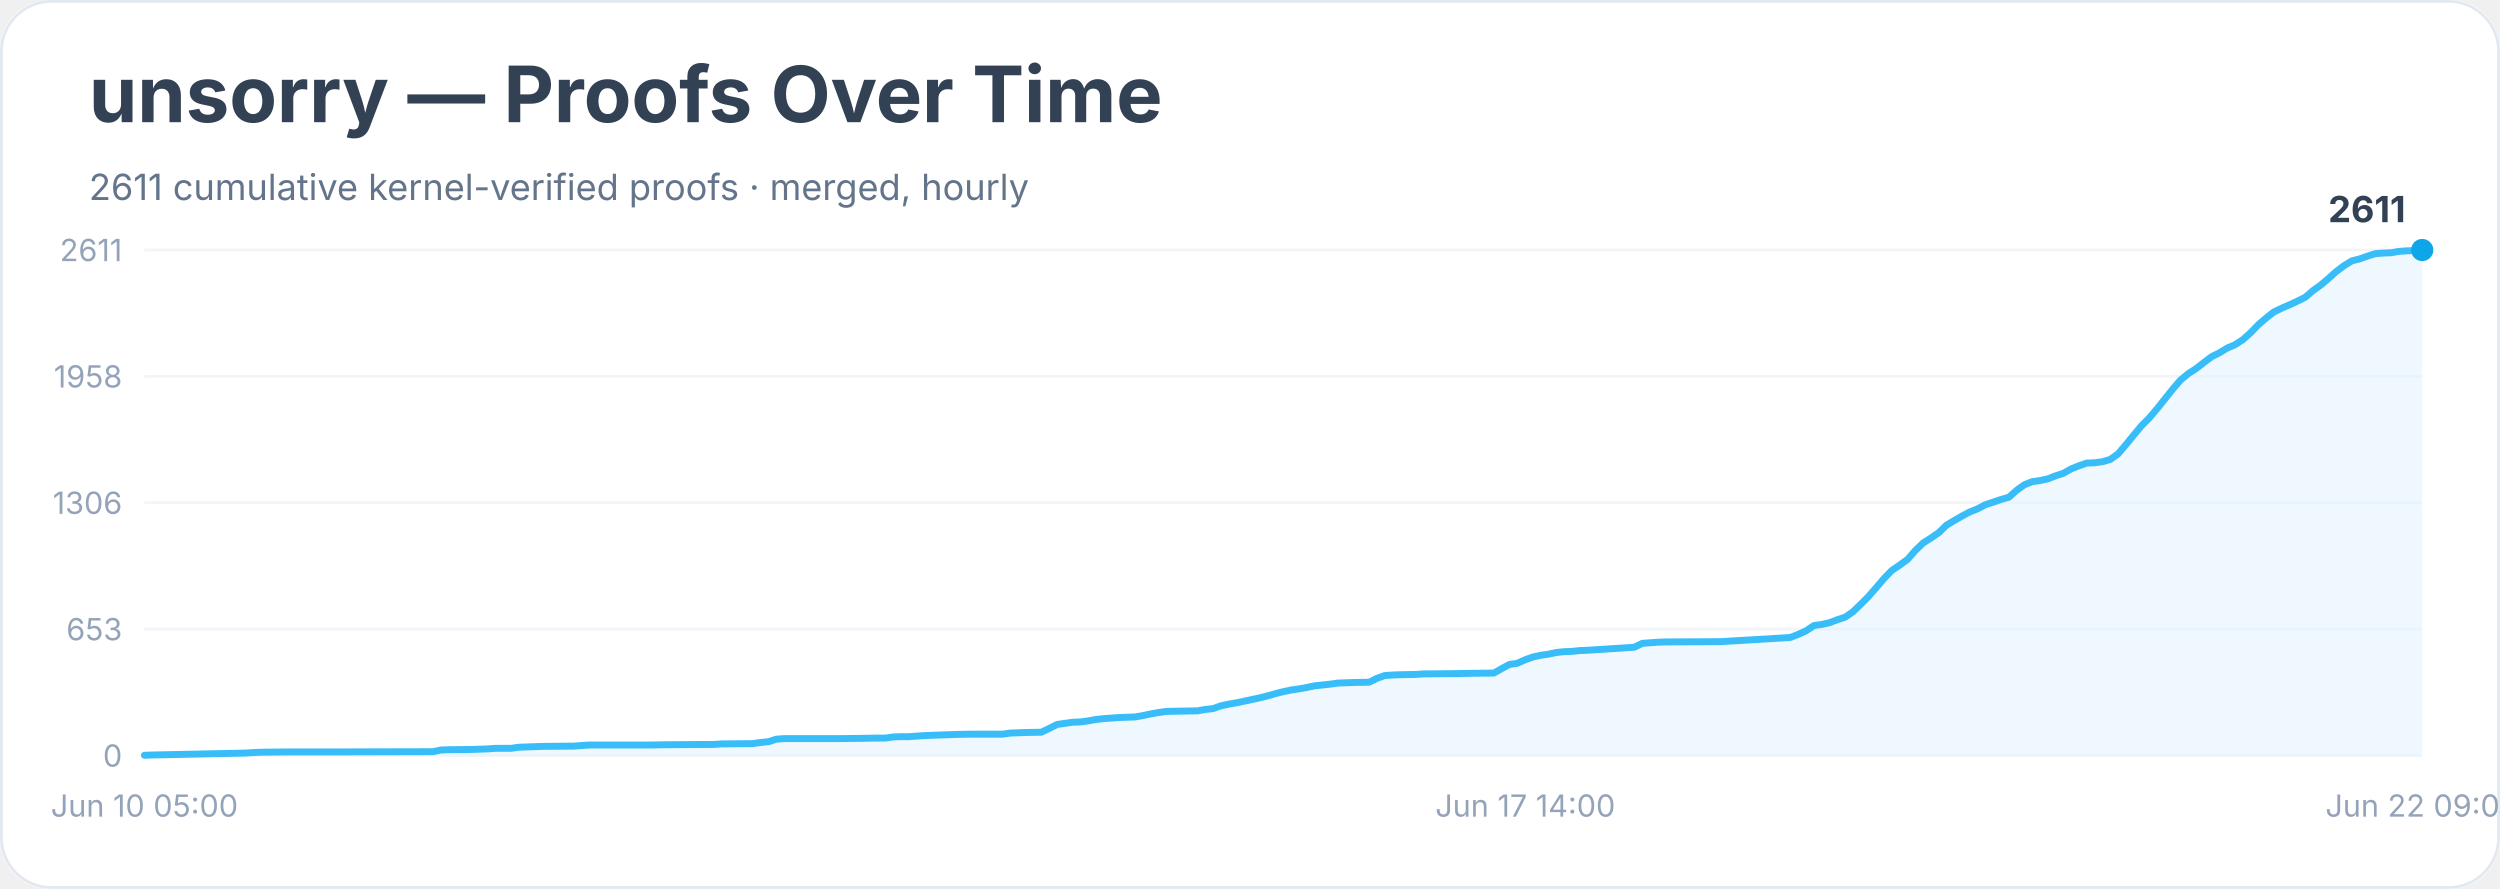
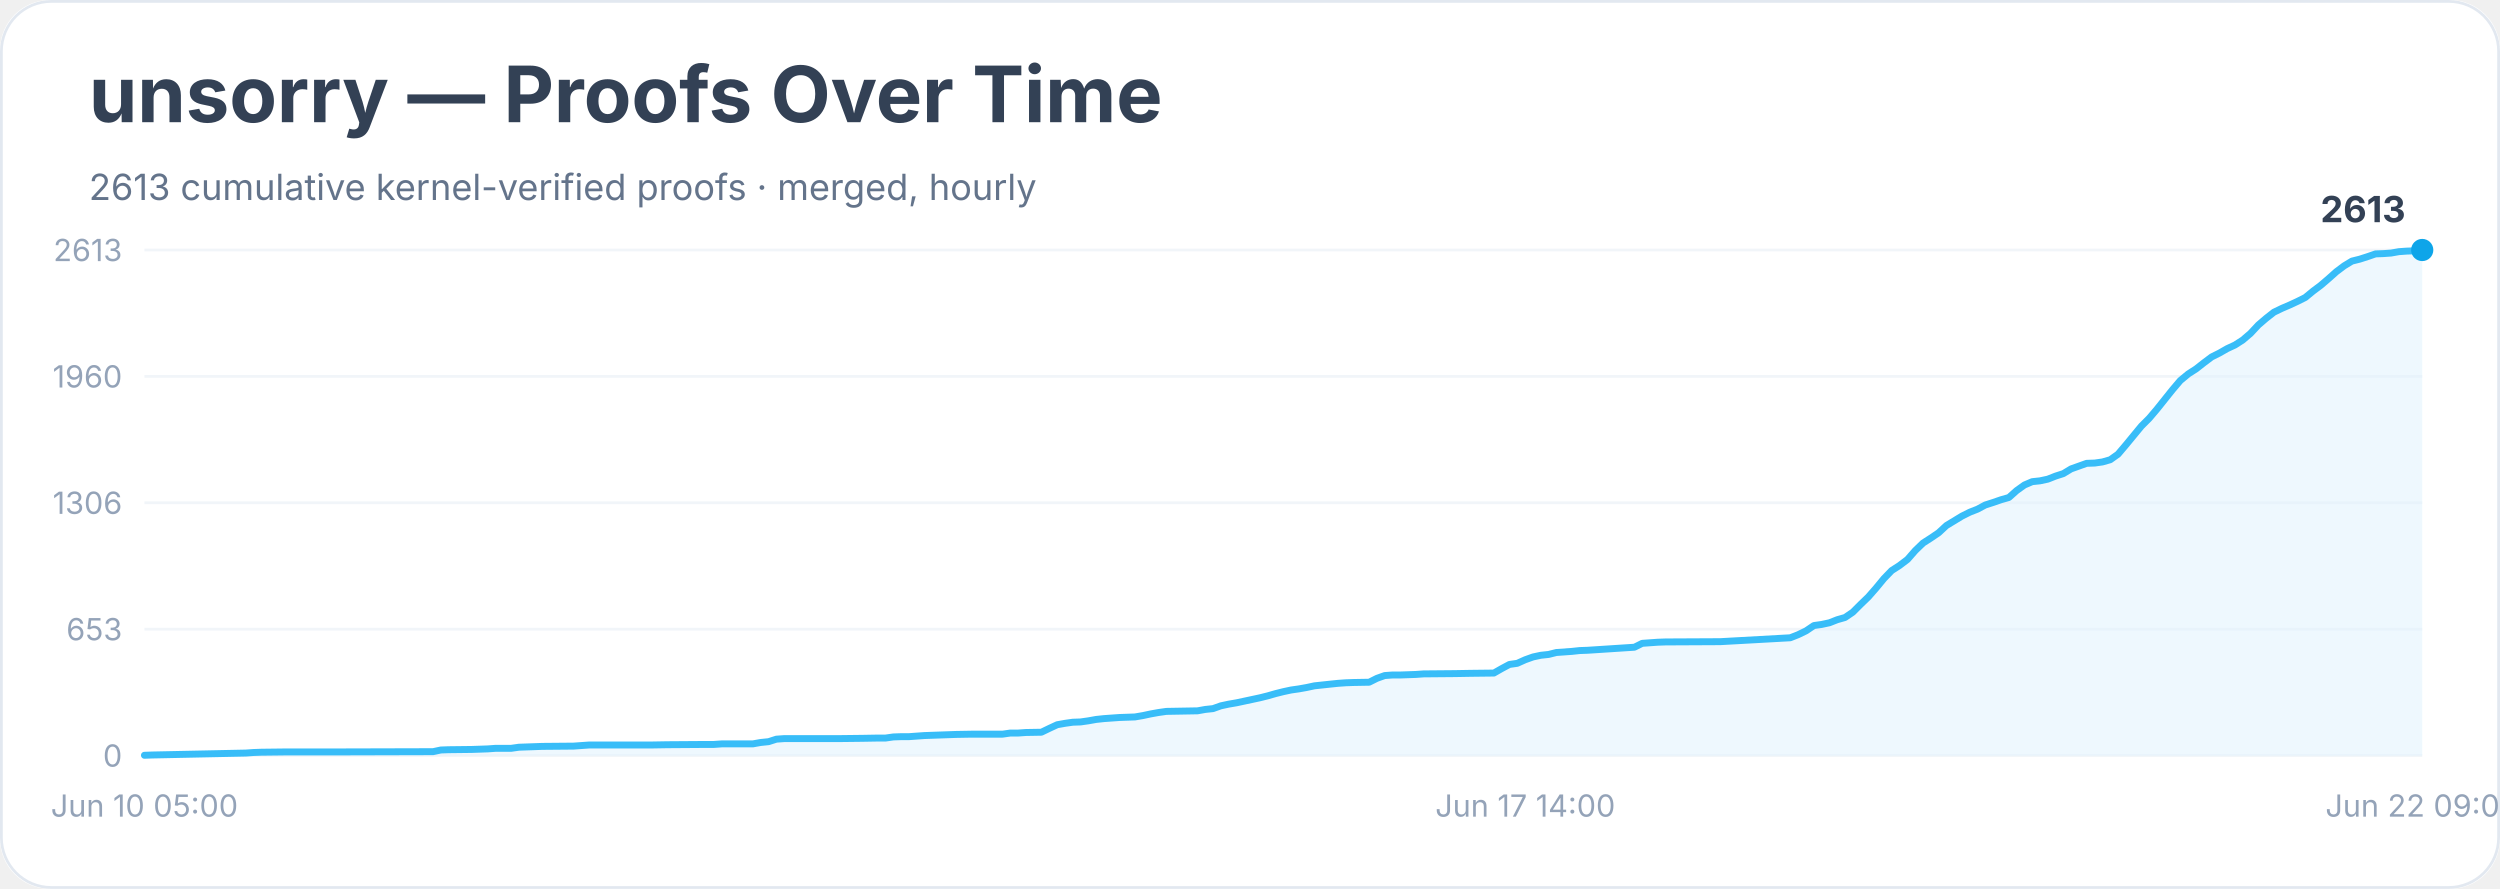
<svg xmlns="http://www.w3.org/2000/svg" width="900" height="320" viewBox="0 0 900 320" role="img" aria-labelledby="title desc">
  <rect width="900" height="100%" rx="18" fill="#ffffff" />
  <rect x="0.5" y="0.5" width="899" height="319" rx="18" fill="none" stroke="#e2e8f0" />
  <text x="32" y="44" font-family="Inter, system-ui, sans-serif" font-size="28" font-weight="700" fill="#334155">unsorry — Proofs Over Time</text>
-   <text x="32" y="72" font-family="Inter, system-ui, sans-serif" font-size="13" fill="#64748b">2611 cumulative kernel-verified proofs · merged, hourly</text>
+   <text x="32" y="72" font-family="Inter, system-ui, sans-serif" font-size="13" fill="#64748b">2613 cumulative kernel-verified proofs · merged, hourly</text>
  <line x1="52" y1="272.0" x2="872" y2="272.0" stroke="#f1f5f9" />
  <text x="44" y="276.0" text-anchor="end" font-family="Inter, system-ui, sans-serif" font-size="11" fill="#94a3b8">0</text>
  <line x1="52" y1="226.5" x2="872" y2="226.5" stroke="#f1f5f9" />
  <text x="44" y="230.5" text-anchor="end" font-family="Inter, system-ui, sans-serif" font-size="11" fill="#94a3b8">653</text>
  <line x1="52" y1="181.0" x2="872" y2="181.0" stroke="#f1f5f9" />
  <text x="44" y="185.0" text-anchor="end" font-family="Inter, system-ui, sans-serif" font-size="11" fill="#94a3b8">1306</text>
  <line x1="52" y1="135.5" x2="872" y2="135.5" stroke="#f1f5f9" />
-   <text x="44" y="139.5" text-anchor="end" font-family="Inter, system-ui, sans-serif" font-size="11" fill="#94a3b8">1958</text>
+   <text x="44" y="139.5" text-anchor="end" font-family="Inter, system-ui, sans-serif" font-size="11" fill="#94a3b8">1960</text>
  <line x1="52" y1="90.0" x2="872" y2="90.0" stroke="#f1f5f9" />
-   <text x="44" y="94.0" text-anchor="end" font-family="Inter, system-ui, sans-serif" font-size="11" fill="#94a3b8">2611</text>
-   <polygon points="52.0,272.0 52.0,271.9 54.8,271.8 88.5,271.1 91.3,270.9 94.1,270.8 102.5,270.7 119.4,270.7 155.9,270.6 158.7,270.0 161.5,269.9 169.9,269.8 172.8,269.7 175.6,269.6 178.4,269.4 184.0,269.4 186.8,269.0 195.2,268.7 206.5,268.6 209.3,268.4 212.1,268.2 234.5,268.2 240.2,268.1 254.2,268.0 257.0,268.0 259.8,267.8 271.0,267.7 273.8,267.3 276.7,267.0 279.5,266.1 282.3,265.9 301.9,265.9 310.4,265.8 316.0,265.7 318.8,265.7 321.6,265.3 324.4,265.2 327.2,265.2 330.0,265.0 332.8,264.8 344.1,264.4 349.7,264.3 360.9,264.3 363.7,263.9 366.5,263.8 369.3,263.7 374.9,263.6 377.8,262.2 380.6,260.8 383.4,260.4 386.2,260.0 389.0,259.9 391.8,259.5 394.6,259.0 397.4,258.7 400.2,258.5 403.0,258.3 408.6,258.1 411.5,257.6 414.3,257.0 417.1,256.5 419.9,256.1 425.5,256.0 431.1,255.9 433.9,255.4 436.7,255.1 439.5,254.1 442.3,253.5 445.2,253.0 448.0,252.4 450.8,251.8 453.6,251.2 456.4,250.5 459.2,249.7 462.0,249.0 464.8,248.4 467.6,248.0 470.4,247.5 473.2,246.9 476.0,246.6 478.8,246.3 481.7,245.9 484.5,245.8 487.3,245.7 492.9,245.6 495.7,244.2 498.5,243.2 501.3,243.0 504.1,242.9 509.7,242.8 512.5,242.6 523.8,242.5 529.4,242.4 537.8,242.3 540.6,240.7 543.4,239.2 546.2,238.8 549.1,237.5 551.9,236.5 554.7,235.9 557.5,235.5 560.3,234.9 563.1,234.6 565.9,234.5 568.7,234.2 571.5,234.1 588.4,233.0 591.2,231.6 594.0,231.4 596.8,231.2 599.6,231.1 619.3,231.0 644.5,229.5 647.3,228.4 650.2,227.1 653.0,225.2 655.8,224.8 658.6,224.2 661.4,223.1 664.2,222.2 667.0,220.3 669.8,217.6 672.6,214.8 675.4,211.6 678.2,208.3 681.0,205.4 683.8,203.5 686.7,201.4 689.5,198.2 692.3,195.5 695.1,193.7 697.9,191.8 700.7,189.1 703.5,187.4 706.3,185.8 709.1,184.3 711.9,183.2 714.7,181.7 717.5,180.8 720.4,179.8 723.2,179.0 726.0,176.5 728.8,174.5 731.6,173.4 734.4,173.0 737.2,172.4 740.0,171.3 742.8,170.4 745.6,168.8 748.4,167.7 751.2,166.7 754.1,166.6 756.9,166.2 759.7,165.4 762.5,163.4 765.3,160.1 768.1,156.7 770.9,153.3 773.7,150.5 776.5,147.2 779.3,143.7 782.1,140.2 784.9,136.9 787.8,134.5 790.6,132.7 793.4,130.5 796.2,128.4 799.0,127.0 801.8,125.3 804.6,124.1 807.4,122.3 810.2,119.8 813.0,116.9 815.8,114.5 818.6,112.3 821.5,110.9 824.3,109.7 827.1,108.4 829.9,107.0 832.7,104.6 835.5,102.6 838.3,100.2 841.1,97.7 843.9,95.6 846.7,93.9 849.5,93.2 852.3,92.2 855.2,91.3 858.0,91.1 860.8,91.0 863.6,90.5 866.4,90.3 869.2,90.2 872.0,90.0 872.0,272.0" fill="#e0f2fe" opacity="0.55" />
-   <polyline points="52.0,271.9 54.8,271.8 88.5,271.1 91.3,270.9 94.1,270.8 102.5,270.7 119.4,270.7 155.9,270.6 158.7,270.0 161.5,269.9 169.9,269.8 172.8,269.7 175.6,269.6 178.4,269.4 184.0,269.4 186.8,269.0 195.2,268.7 206.5,268.6 209.3,268.4 212.1,268.2 234.5,268.2 240.2,268.1 254.2,268.0 257.0,268.0 259.8,267.8 271.0,267.7 273.8,267.3 276.7,267.0 279.5,266.1 282.3,265.9 301.9,265.9 310.4,265.8 316.0,265.7 318.8,265.7 321.6,265.3 324.4,265.2 327.2,265.2 330.0,265.0 332.8,264.8 344.1,264.4 349.7,264.3 360.9,264.3 363.7,263.9 366.5,263.8 369.3,263.7 374.9,263.6 377.8,262.2 380.6,260.8 383.4,260.4 386.2,260.0 389.0,259.9 391.8,259.5 394.6,259.0 397.4,258.7 400.2,258.5 403.0,258.3 408.6,258.1 411.5,257.6 414.3,257.0 417.1,256.5 419.9,256.1 425.5,256.0 431.1,255.9 433.9,255.4 436.7,255.1 439.5,254.1 442.3,253.5 445.2,253.0 448.0,252.4 450.8,251.8 453.6,251.2 456.4,250.5 459.2,249.7 462.0,249.0 464.8,248.4 467.6,248.0 470.4,247.5 473.2,246.9 476.0,246.6 478.8,246.3 481.7,245.9 484.5,245.8 487.3,245.7 492.9,245.6 495.7,244.2 498.5,243.2 501.3,243.0 504.1,242.9 509.7,242.8 512.5,242.6 523.8,242.5 529.4,242.4 537.8,242.3 540.6,240.7 543.4,239.2 546.2,238.8 549.1,237.5 551.9,236.5 554.7,235.9 557.5,235.5 560.3,234.9 563.1,234.6 565.9,234.5 568.7,234.2 571.5,234.1 588.4,233.0 591.2,231.6 594.0,231.4 596.8,231.2 599.6,231.1 619.3,231.0 644.5,229.5 647.3,228.4 650.2,227.1 653.0,225.2 655.8,224.8 658.6,224.2 661.4,223.1 664.2,222.2 667.0,220.3 669.8,217.6 672.6,214.8 675.4,211.6 678.2,208.3 681.0,205.4 683.8,203.5 686.7,201.4 689.5,198.2 692.3,195.5 695.1,193.7 697.9,191.8 700.7,189.1 703.5,187.4 706.3,185.8 709.1,184.3 711.9,183.2 714.7,181.7 717.5,180.8 720.4,179.8 723.2,179.0 726.0,176.5 728.8,174.5 731.6,173.4 734.4,173.0 737.2,172.4 740.0,171.3 742.8,170.4 745.6,168.8 748.4,167.7 751.2,166.7 754.1,166.6 756.9,166.2 759.7,165.4 762.5,163.4 765.3,160.1 768.1,156.7 770.9,153.3 773.7,150.5 776.5,147.2 779.3,143.7 782.1,140.2 784.9,136.9 787.8,134.5 790.6,132.7 793.4,130.5 796.2,128.4 799.0,127.0 801.8,125.3 804.6,124.1 807.4,122.3 810.2,119.8 813.0,116.9 815.8,114.5 818.6,112.3 821.5,110.9 824.3,109.7 827.1,108.4 829.9,107.0 832.7,104.6 835.5,102.6 838.3,100.2 841.1,97.7 843.9,95.6 846.7,93.9 849.5,93.2 852.3,92.2 855.2,91.3 858.0,91.1 860.8,91.0 863.6,90.5 866.4,90.3 869.2,90.2 872.0,90.0" fill="none" stroke="#38bdf8" stroke-width="2.5" stroke-linejoin="round" stroke-linecap="round" />
+   <text x="44" y="94.0" text-anchor="end" font-family="Inter, system-ui, sans-serif" font-size="11" fill="#94a3b8">2613</text>
+   <polygon points="52.0,272.0 52.0,271.9 54.8,271.8 88.5,271.1 91.3,270.9 94.1,270.8 102.5,270.7 119.4,270.7 155.9,270.6 158.7,270.0 161.5,269.9 169.9,269.8 172.8,269.7 175.6,269.6 178.4,269.4 184.0,269.4 186.8,269.0 195.2,268.7 206.5,268.6 209.3,268.4 212.1,268.2 234.5,268.2 240.2,268.1 254.2,268.0 257.0,268.0 259.8,267.8 271.0,267.8 273.8,267.3 276.7,267.0 279.5,266.1 282.3,265.9 301.9,265.9 310.4,265.8 316.0,265.7 318.8,265.7 321.6,265.3 324.4,265.2 327.2,265.2 330.0,265.0 332.8,264.8 344.1,264.4 349.7,264.3 360.9,264.3 363.7,263.9 366.5,263.9 369.3,263.7 374.9,263.6 377.8,262.2 380.6,260.9 383.4,260.4 386.2,260.0 389.0,259.9 391.8,259.5 394.6,259.0 397.4,258.7 400.2,258.5 403.0,258.3 408.6,258.1 411.5,257.6 414.3,257.0 417.1,256.5 419.9,256.1 425.5,256.0 431.1,255.9 433.9,255.4 436.7,255.1 439.5,254.1 442.3,253.5 445.2,253.0 448.0,252.4 450.8,251.8 453.6,251.2 456.4,250.5 459.2,249.7 462.0,249.0 464.8,248.4 467.6,248.0 470.4,247.5 473.2,246.9 476.0,246.6 478.8,246.3 481.7,246.0 484.5,245.8 487.3,245.7 492.9,245.6 495.7,244.2 498.5,243.2 501.3,243.0 504.1,243.0 509.7,242.8 512.5,242.6 523.8,242.5 529.4,242.4 537.8,242.3 540.6,240.7 543.4,239.2 546.2,238.8 549.1,237.5 551.9,236.5 554.7,235.9 557.5,235.6 560.3,234.9 563.1,234.7 565.9,234.5 568.7,234.2 571.5,234.1 588.4,233.0 591.2,231.6 594.0,231.4 596.8,231.2 599.6,231.1 619.3,231.0 644.5,229.6 647.3,228.5 650.2,227.1 653.0,225.2 655.8,224.8 658.6,224.2 661.4,223.1 664.2,222.3 667.0,220.4 669.8,217.6 672.6,214.9 675.4,211.7 678.2,208.3 681.0,205.4 683.8,203.6 686.7,201.4 689.5,198.2 692.3,195.5 695.1,193.7 697.9,191.8 700.7,189.2 703.5,187.5 706.3,185.8 709.1,184.4 711.9,183.3 714.7,181.8 717.5,180.9 720.4,179.9 723.2,179.1 726.0,176.6 728.8,174.6 731.6,173.4 734.4,173.1 737.2,172.5 740.0,171.4 742.8,170.5 745.6,168.8 748.4,167.8 751.2,166.8 754.1,166.7 756.9,166.3 759.7,165.5 762.5,163.5 765.3,160.2 768.1,156.8 770.9,153.4 773.7,150.6 776.5,147.3 779.3,143.8 782.1,140.3 784.9,137.0 787.8,134.6 790.6,132.8 793.4,130.6 796.2,128.5 799.0,127.1 801.8,125.5 804.6,124.2 807.4,122.4 810.2,120.0 813.0,117.0 815.8,114.6 818.6,112.4 821.5,111.0 824.3,109.8 827.1,108.5 829.9,107.1 832.7,104.8 835.5,102.7 838.3,100.3 841.1,97.8 843.9,95.7 846.7,94.0 849.5,93.3 852.3,92.4 855.2,91.4 858.0,91.3 860.8,91.1 863.6,90.6 866.4,90.4 869.2,90.3 872.0,90.0 872.0,272.0" fill="#e0f2fe" opacity="0.55" />
+   <polyline points="52.0,271.9 54.8,271.8 88.5,271.1 91.3,270.9 94.1,270.8 102.5,270.7 119.4,270.7 155.9,270.6 158.7,270.0 161.5,269.9 169.9,269.8 172.8,269.7 175.6,269.6 178.4,269.4 184.0,269.4 186.8,269.0 195.2,268.7 206.5,268.6 209.3,268.4 212.1,268.2 234.5,268.2 240.2,268.1 254.2,268.0 257.0,268.0 259.8,267.8 271.0,267.8 273.8,267.3 276.7,267.0 279.5,266.1 282.3,265.9 301.9,265.9 310.4,265.8 316.0,265.7 318.8,265.7 321.6,265.3 324.4,265.2 327.2,265.2 330.0,265.0 332.8,264.8 344.1,264.4 349.7,264.3 360.9,264.3 363.7,263.9 366.5,263.9 369.3,263.7 374.9,263.6 377.8,262.2 380.6,260.9 383.4,260.4 386.2,260.0 389.0,259.9 391.8,259.5 394.6,259.0 397.4,258.7 400.2,258.5 403.0,258.3 408.6,258.1 411.5,257.6 414.3,257.0 417.1,256.5 419.9,256.1 425.5,256.0 431.1,255.9 433.9,255.4 436.7,255.1 439.5,254.1 442.3,253.5 445.2,253.0 448.0,252.4 450.8,251.8 453.6,251.2 456.4,250.5 459.2,249.7 462.0,249.0 464.8,248.4 467.6,248.0 470.4,247.5 473.2,246.9 476.0,246.6 478.8,246.3 481.7,246.0 484.5,245.8 487.3,245.7 492.9,245.6 495.7,244.2 498.5,243.2 501.3,243.0 504.1,243.0 509.7,242.8 512.5,242.6 523.8,242.5 529.4,242.4 537.8,242.3 540.6,240.7 543.4,239.2 546.2,238.8 549.1,237.5 551.9,236.5 554.7,235.9 557.5,235.6 560.3,234.9 563.1,234.7 565.9,234.5 568.7,234.2 571.5,234.1 588.4,233.0 591.2,231.6 594.0,231.4 596.8,231.2 599.6,231.1 619.3,231.0 644.5,229.6 647.3,228.5 650.2,227.1 653.0,225.2 655.8,224.8 658.6,224.2 661.4,223.1 664.2,222.3 667.0,220.4 669.8,217.6 672.6,214.9 675.4,211.7 678.2,208.3 681.0,205.4 683.8,203.6 686.7,201.4 689.5,198.2 692.3,195.5 695.1,193.7 697.9,191.8 700.7,189.2 703.5,187.5 706.3,185.8 709.1,184.4 711.9,183.3 714.7,181.8 717.5,180.9 720.4,179.9 723.2,179.1 726.0,176.6 728.8,174.6 731.6,173.4 734.4,173.1 737.2,172.5 740.0,171.4 742.8,170.5 745.6,168.8 748.4,167.8 751.2,166.8 754.1,166.7 756.9,166.3 759.7,165.5 762.5,163.5 765.3,160.2 768.1,156.8 770.9,153.4 773.7,150.6 776.5,147.3 779.3,143.8 782.1,140.3 784.9,137.0 787.8,134.6 790.6,132.8 793.4,130.6 796.2,128.5 799.0,127.1 801.8,125.5 804.6,124.2 807.4,122.4 810.2,120.0 813.0,117.0 815.8,114.6 818.6,112.4 821.5,111.0 824.3,109.8 827.1,108.5 829.9,107.1 832.7,104.8 835.5,102.7 838.3,100.3 841.1,97.8 843.9,95.7 846.7,94.0 849.5,93.3 852.3,92.4 855.2,91.4 858.0,91.3 860.8,91.1 863.6,90.6 866.4,90.4 869.2,90.3 872.0,90.0" fill="none" stroke="#38bdf8" stroke-width="2.5" stroke-linejoin="round" stroke-linecap="round" />
  <circle cx="872.0" cy="90.0" r="4" fill="#0ea5e9" />
-   <text x="866.0" y="80.0" text-anchor="end" font-family="Inter, system-ui, sans-serif" font-size="13" font-weight="700" fill="#334155">2611</text>
+   <text x="866.0" y="80.0" text-anchor="end" font-family="Inter, system-ui, sans-serif" font-size="13" font-weight="700" fill="#334155">2613</text>
  <text x="52.0" y="294" text-anchor="middle" font-family="Inter, system-ui, sans-serif" font-size="11" fill="#94a3b8">Jun 10 05:00</text>
  <text x="549.1" y="294" text-anchor="middle" font-family="Inter, system-ui, sans-serif" font-size="11" fill="#94a3b8">Jun 17 14:00</text>
  <text x="872.0" y="294" text-anchor="middle" font-family="Inter, system-ui, sans-serif" font-size="11" fill="#94a3b8">Jun 22 09:00</text>
</svg>
